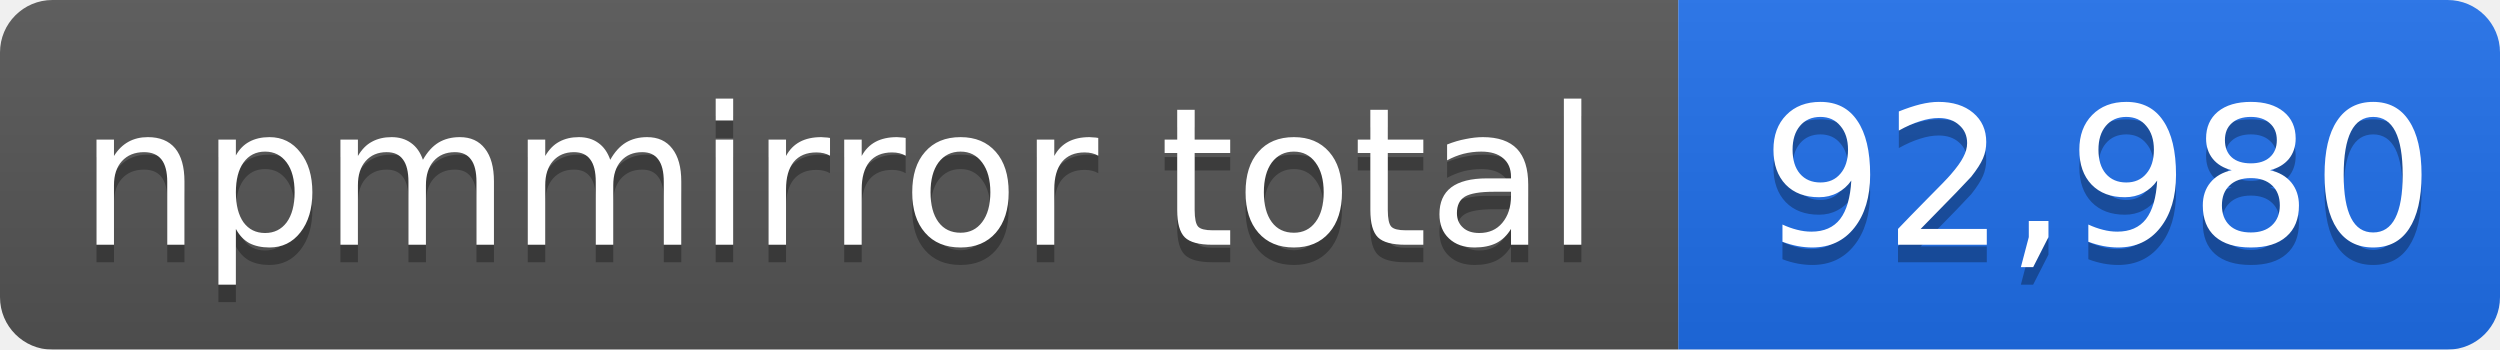
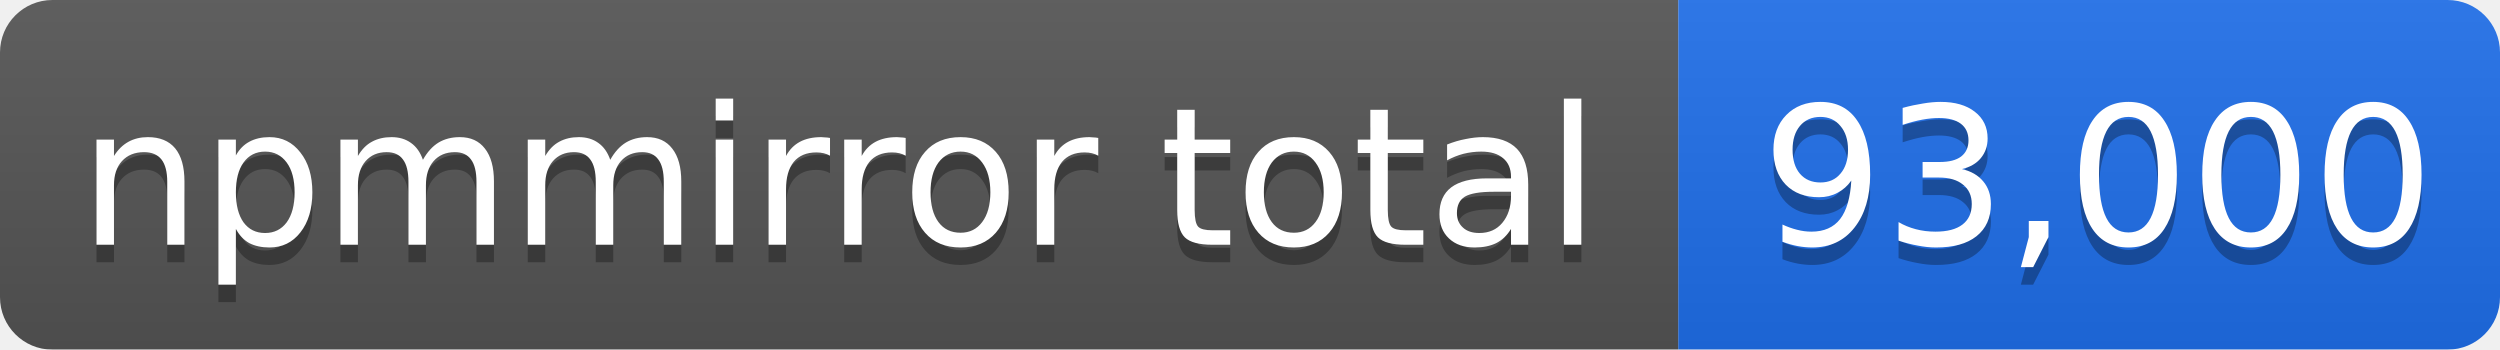
- <svg xmlns="http://www.w3.org/2000/svg" width="143" height="20" role="img" aria-label="npmmirror total: 92,980">
+ <svg xmlns="http://www.w3.org/2000/svg" width="143" height="20" role="img" aria-label="npmmirror total: 93,000">
  <linearGradient id="s" x2="0" y2="100%">
    <stop offset="0" stop-color="#bbb" stop-opacity=".1" />
    <stop offset="1" stop-opacity=".1" />
  </linearGradient>
  <mask id="m">
    <rect width="143" height="20" rx="3" fill="#fff" />
  </mask>
  <g mask="url(#m)">
    <rect width="96" height="20" fill="#555" />
    <rect x="96" width="47" height="20" fill="#1f6feb" />
    <rect width="143" height="20" fill="url(#s)" />
  </g>
  <g fill="#fff" text-anchor="middle" font-family="Verdana,Geneva,DejaVu Sans,sans-serif" font-size="11">
    <text x="48" y="15" fill="#010101" fill-opacity=".3">npmmirror total</text>
    <text x="48" y="14">npmmirror total</text>
-     <text x="120" y="15" fill="#010101" fill-opacity=".3">92,980</text>
-     <text x="120" y="14">92,980</text>
+     <text x="120" y="15" fill="#010101" fill-opacity=".3">93,000</text>
+     <text x="120" y="14">93,000</text>
  </g>
</svg>
